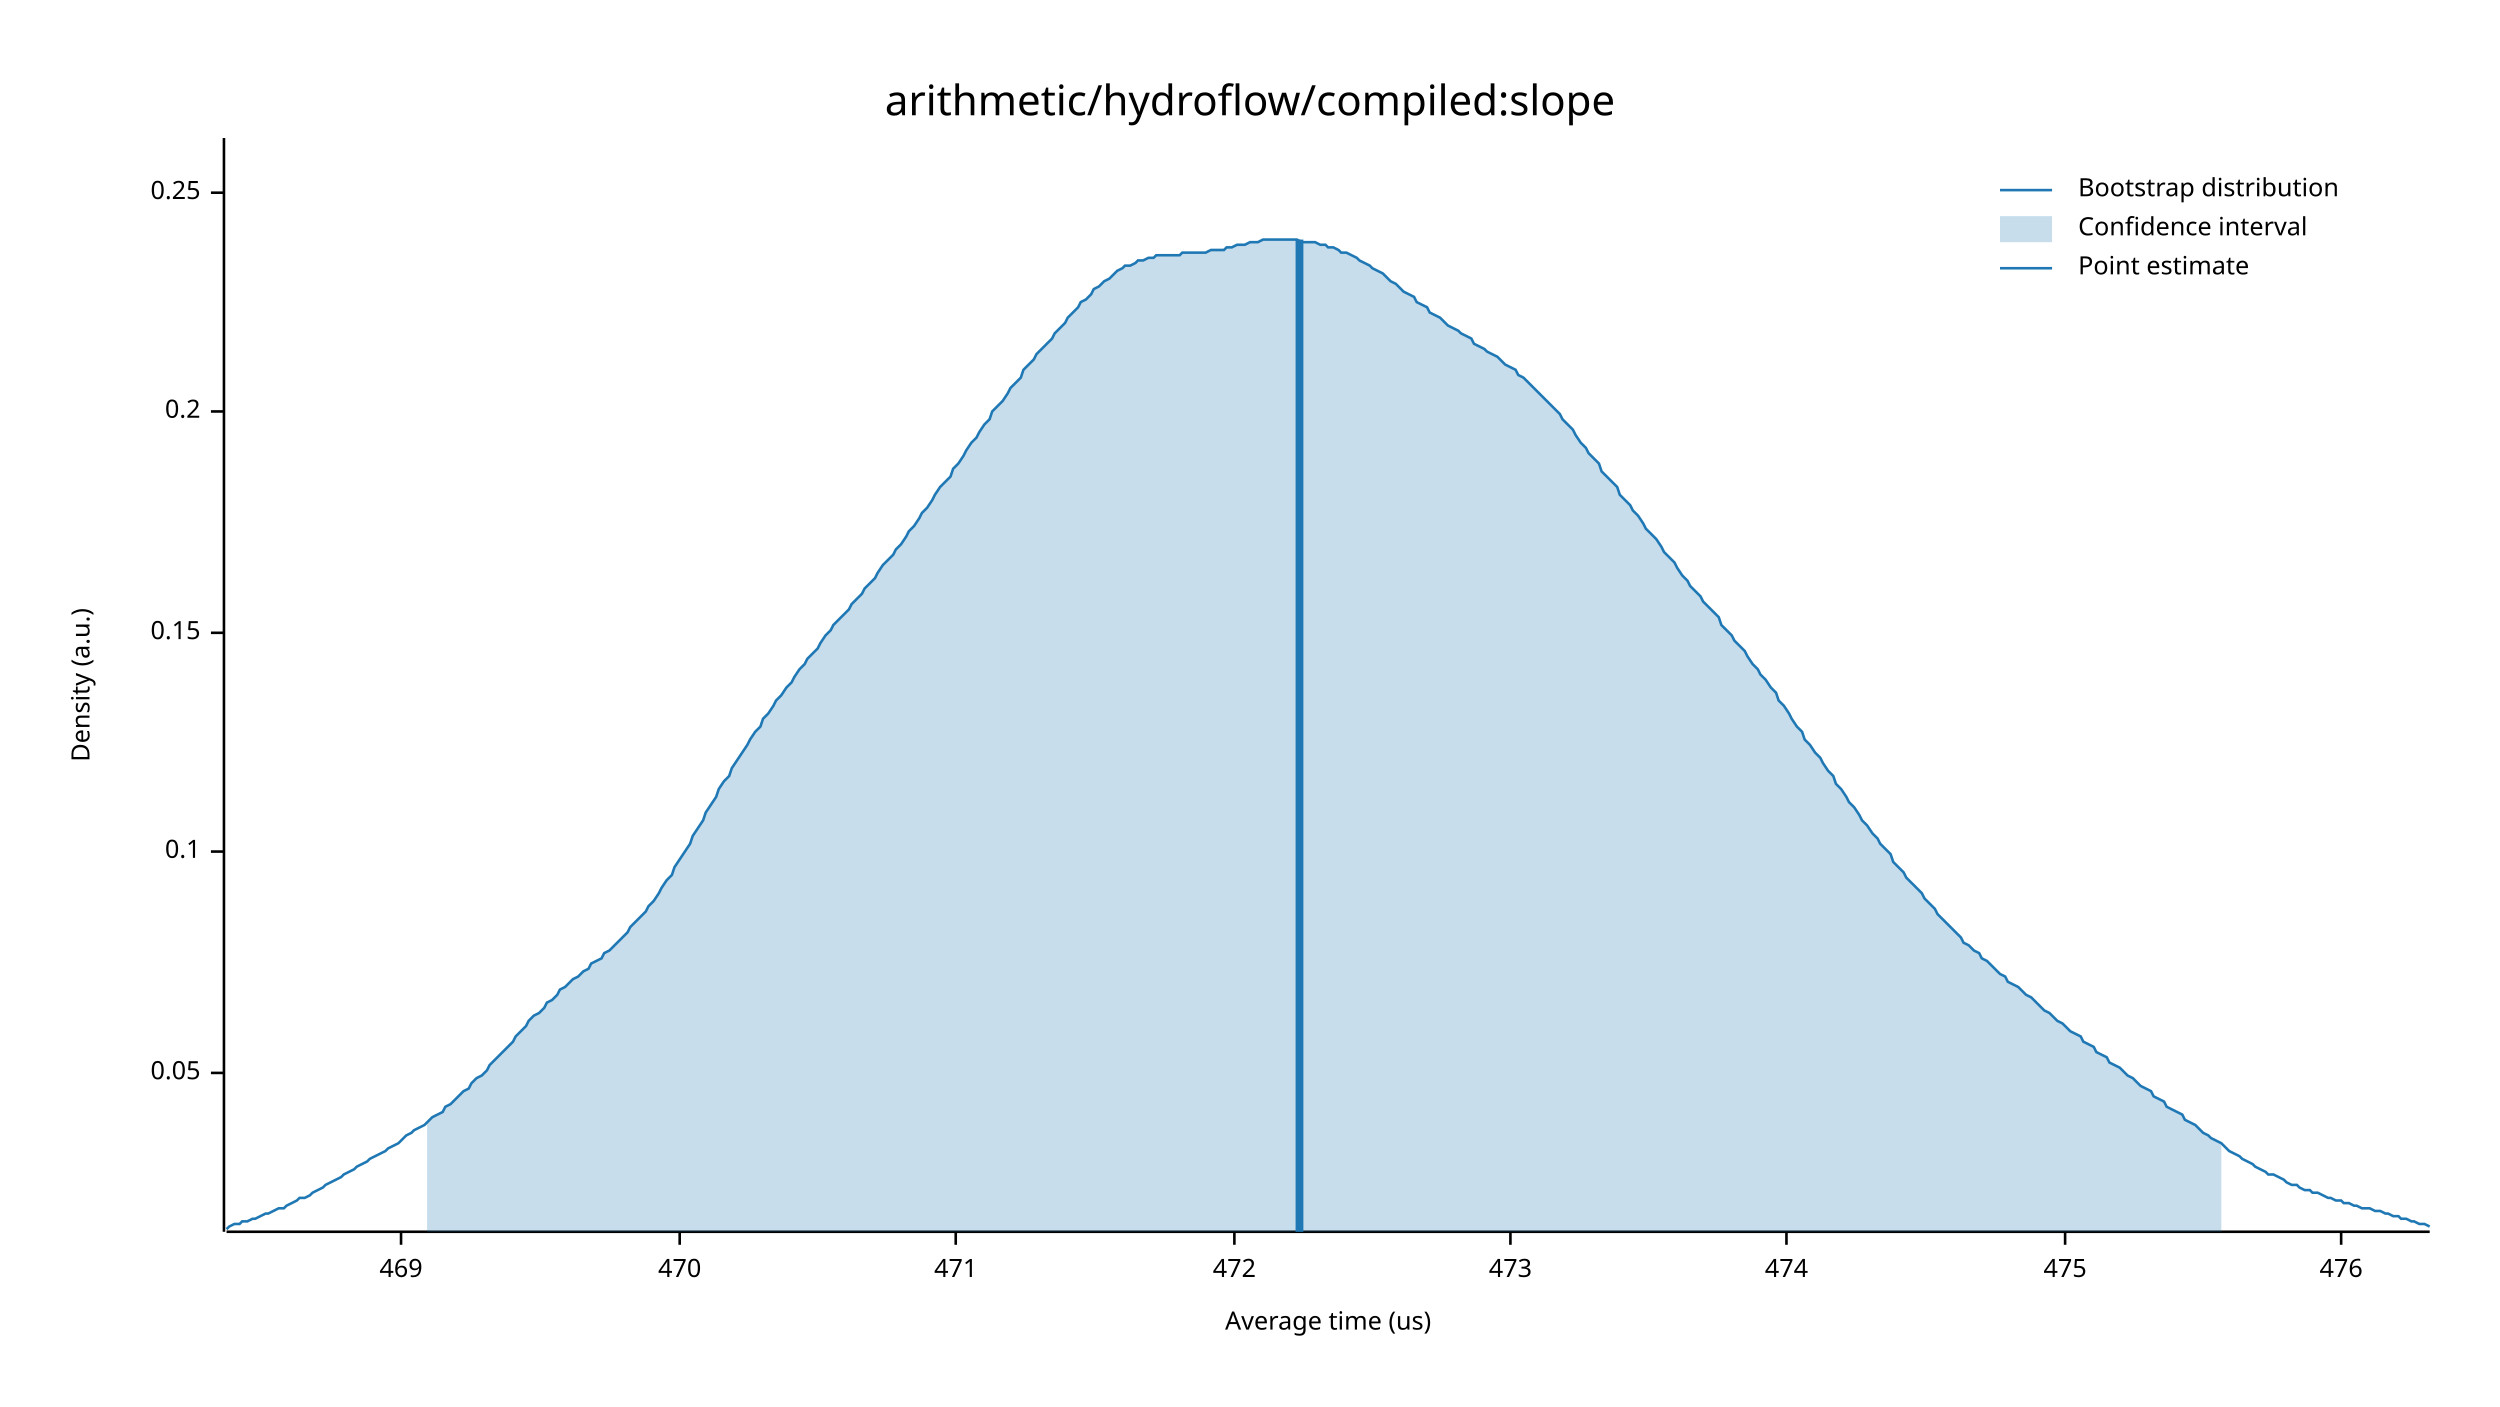
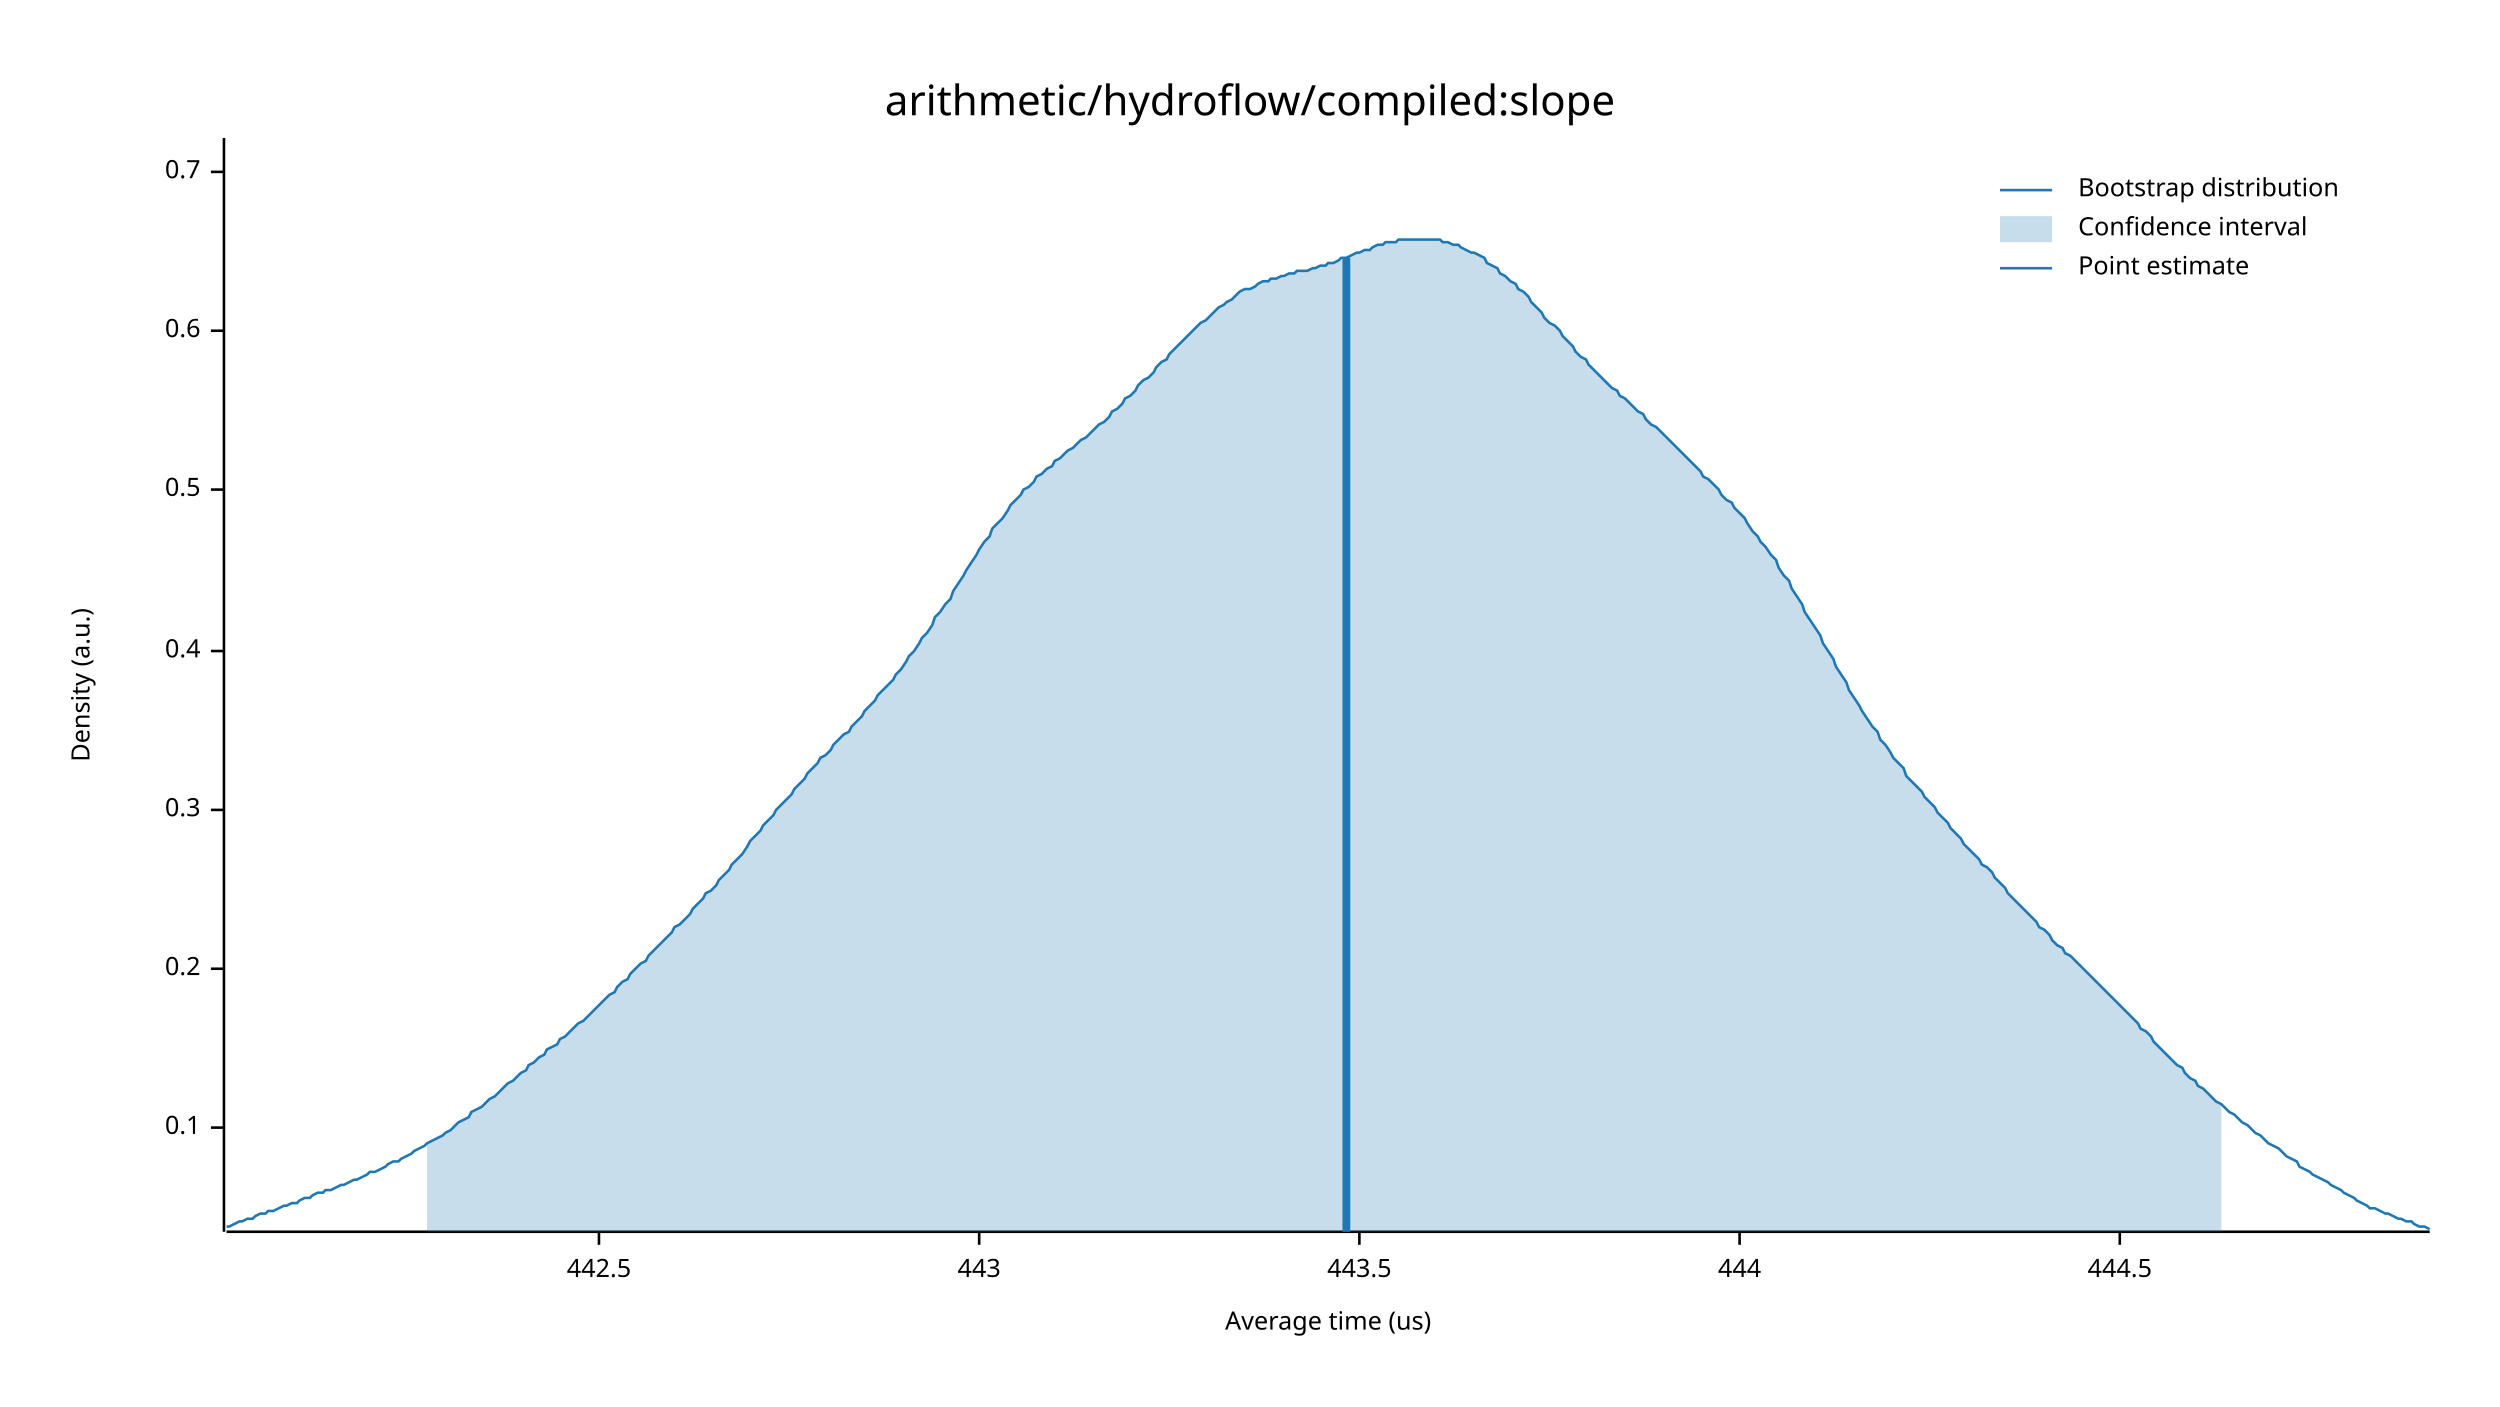
<svg xmlns="http://www.w3.org/2000/svg" width="960" height="540" viewBox="0 0 960 540">
  <text x="480" y="32" dy="0.76em" text-anchor="middle" font-family="sans-serif" font-size="16.129" opacity="1" fill="#000000">
arithmetic/hydroflow/compiled:slope
</text>
  <text x="27" y="263" dy="0.76em" text-anchor="middle" font-family="sans-serif" font-size="9.677" opacity="1" fill="#000000" transform="rotate(270, 27, 263)">
Density (a.u.)
</text>
  <text x="510" y="513" dy="-0.5ex" text-anchor="middle" font-family="sans-serif" font-size="9.677" opacity="1" fill="#000000">
Average time (us)
</text>
  <polyline fill="none" opacity="1" stroke="#000000" stroke-width="1" points="86,53 86,473 " />
-   <text x="77" y="412" dy="0.5ex" text-anchor="end" font-family="sans-serif" font-size="9.677" opacity="1" fill="#000000">
- 0.05
- </text>
-   <polyline fill="none" opacity="1" stroke="#000000" stroke-width="1" points="81,412 86,412 " />
-   <text x="77" y="327" dy="0.5ex" text-anchor="end" font-family="sans-serif" font-size="9.677" opacity="1" fill="#000000">
+   <text x="77" y="433" dy="0.5ex" text-anchor="end" font-family="sans-serif" font-size="9.677" opacity="1" fill="#000000">
0.1
</text>
-   <polyline fill="none" opacity="1" stroke="#000000" stroke-width="1" points="81,327 86,327 " />
-   <text x="77" y="243" dy="0.5ex" text-anchor="end" font-family="sans-serif" font-size="9.677" opacity="1" fill="#000000">
- 0.15
- </text>
-   <polyline fill="none" opacity="1" stroke="#000000" stroke-width="1" points="81,243 86,243 " />
-   <text x="77" y="158" dy="0.5ex" text-anchor="end" font-family="sans-serif" font-size="9.677" opacity="1" fill="#000000">
+   <polyline fill="none" opacity="1" stroke="#000000" stroke-width="1" points="81,433 86,433 " />
+   <text x="77" y="372" dy="0.5ex" text-anchor="end" font-family="sans-serif" font-size="9.677" opacity="1" fill="#000000">
0.2
</text>
-   <polyline fill="none" opacity="1" stroke="#000000" stroke-width="1" points="81,158 86,158 " />
-   <text x="77" y="74" dy="0.5ex" text-anchor="end" font-family="sans-serif" font-size="9.677" opacity="1" fill="#000000">
- 0.25
+   <polyline fill="none" opacity="1" stroke="#000000" stroke-width="1" points="81,372 86,372 " />
+   <text x="77" y="311" dy="0.5ex" text-anchor="end" font-family="sans-serif" font-size="9.677" opacity="1" fill="#000000">
+ 0.3
</text>
-   <polyline fill="none" opacity="1" stroke="#000000" stroke-width="1" points="81,74 86,74 " />
+   <polyline fill="none" opacity="1" stroke="#000000" stroke-width="1" points="81,311 86,311 " />
+   <text x="77" y="250" dy="0.5ex" text-anchor="end" font-family="sans-serif" font-size="9.677" opacity="1" fill="#000000">
+ 0.4
+ </text>
+   <polyline fill="none" opacity="1" stroke="#000000" stroke-width="1" points="81,250 86,250 " />
+   <text x="77" y="188" dy="0.5ex" text-anchor="end" font-family="sans-serif" font-size="9.677" opacity="1" fill="#000000">
+ 0.5
+ </text>
+   <polyline fill="none" opacity="1" stroke="#000000" stroke-width="1" points="81,188 86,188 " />
+   <text x="77" y="127" dy="0.5ex" text-anchor="end" font-family="sans-serif" font-size="9.677" opacity="1" fill="#000000">
+ 0.6
+ </text>
+   <polyline fill="none" opacity="1" stroke="#000000" stroke-width="1" points="81,127 86,127 " />
+   <text x="77" y="66" dy="0.5ex" text-anchor="end" font-family="sans-serif" font-size="9.677" opacity="1" fill="#000000">
+ 0.7
+ </text>
+   <polyline fill="none" opacity="1" stroke="#000000" stroke-width="1" points="81,66 86,66 " />
  <polyline fill="none" opacity="1" stroke="#000000" stroke-width="1" points="87,473 933,473 " />
-   <text x="154" y="483" dy="0.76em" text-anchor="middle" font-family="sans-serif" font-size="9.677" opacity="1" fill="#000000">
- 469
+   <text x="230" y="483" dy="0.76em" text-anchor="middle" font-family="sans-serif" font-size="9.677" opacity="1" fill="#000000">
+ 442.5
</text>
-   <polyline fill="none" opacity="1" stroke="#000000" stroke-width="1" points="154,473 154,478 " />
-   <text x="261" y="483" dy="0.76em" text-anchor="middle" font-family="sans-serif" font-size="9.677" opacity="1" fill="#000000">
- 470
+   <polyline fill="none" opacity="1" stroke="#000000" stroke-width="1" points="230,473 230,478 " />
+   <text x="376" y="483" dy="0.76em" text-anchor="middle" font-family="sans-serif" font-size="9.677" opacity="1" fill="#000000">
+ 443
</text>
-   <polyline fill="none" opacity="1" stroke="#000000" stroke-width="1" points="261,473 261,478 " />
-   <text x="367" y="483" dy="0.76em" text-anchor="middle" font-family="sans-serif" font-size="9.677" opacity="1" fill="#000000">
- 471
+   <polyline fill="none" opacity="1" stroke="#000000" stroke-width="1" points="376,473 376,478 " />
+   <text x="522" y="483" dy="0.76em" text-anchor="middle" font-family="sans-serif" font-size="9.677" opacity="1" fill="#000000">
+ 443.5
</text>
-   <polyline fill="none" opacity="1" stroke="#000000" stroke-width="1" points="367,473 367,478 " />
-   <text x="474" y="483" dy="0.76em" text-anchor="middle" font-family="sans-serif" font-size="9.677" opacity="1" fill="#000000">
- 472
+   <polyline fill="none" opacity="1" stroke="#000000" stroke-width="1" points="522,473 522,478 " />
+   <text x="668" y="483" dy="0.76em" text-anchor="middle" font-family="sans-serif" font-size="9.677" opacity="1" fill="#000000">
+ 444
</text>
-   <polyline fill="none" opacity="1" stroke="#000000" stroke-width="1" points="474,473 474,478 " />
-   <text x="580" y="483" dy="0.76em" text-anchor="middle" font-family="sans-serif" font-size="9.677" opacity="1" fill="#000000">
- 473
+   <polyline fill="none" opacity="1" stroke="#000000" stroke-width="1" points="668,473 668,478 " />
+   <text x="814" y="483" dy="0.76em" text-anchor="middle" font-family="sans-serif" font-size="9.677" opacity="1" fill="#000000">
+ 444.5
</text>
-   <polyline fill="none" opacity="1" stroke="#000000" stroke-width="1" points="580,473 580,478 " />
-   <text x="686" y="483" dy="0.76em" text-anchor="middle" font-family="sans-serif" font-size="9.677" opacity="1" fill="#000000">
- 474
- </text>
-   <polyline fill="none" opacity="1" stroke="#000000" stroke-width="1" points="686,473 686,478 " />
-   <text x="793" y="483" dy="0.76em" text-anchor="middle" font-family="sans-serif" font-size="9.677" opacity="1" fill="#000000">
- 475
- </text>
-   <polyline fill="none" opacity="1" stroke="#000000" stroke-width="1" points="793,473 793,478 " />
-   <text x="899" y="483" dy="0.76em" text-anchor="middle" font-family="sans-serif" font-size="9.677" opacity="1" fill="#000000">
- 476
- </text>
-   <polyline fill="none" opacity="1" stroke="#000000" stroke-width="1" points="899,473 899,478 " />
-   <polyline fill="none" opacity="1" stroke="#1F78B4" stroke-width="1" points="87,472 88,471 90,470 92,470 93,469 95,469 97,468 98,468 100,467 102,466 103,466 105,465 107,464 109,464 110,463 112,462 114,461 115,460 117,460 119,459 120,458 122,457 124,456 125,455 127,454 129,453 131,452 132,451 134,450 136,449 137,448 139,447 141,446 142,445 144,444 146,443 148,442 149,441 151,440 153,439 154,438 156,436 158,435 159,434 161,433 163,432 164,431 166,429 168,428 170,427 171,425 173,424 175,422 176,421 178,419 180,418 181,416 183,414 185,413 187,411 188,409 190,407 192,405 193,404 195,402 197,400 198,398 200,396 202,394 203,392 205,390 207,389 209,387 210,385 212,384 214,382 215,380 217,379 219,377 220,376 222,375 224,373 226,372 227,370 229,369 231,368 232,366 234,365 236,363 237,362 239,360 241,358 242,356 244,354 246,352 248,350 249,348 251,346 253,343 254,341 256,338 258,336 259,333 261,330 263,327 265,324 266,321 268,318 270,315 271,312 273,309 275,306 276,303 278,300 280,298 281,295 283,292 285,289 287,286 288,284 290,281 292,279 293,276 295,274 297,271 298,269 300,267 302,264 304,262 305,260 307,257 309,255 310,253 312,251 314,249 315,247 317,244 319,242 320,240 322,238 324,236 326,234 327,232 329,230 331,228 332,226 334,224 336,222 337,220 339,217 341,215 343,213 344,211 346,209 348,206 349,204 351,202 353,199 354,197 356,195 358,192 359,190 361,187 363,185 365,183 366,180 368,178 370,175 371,173 373,170 375,168 376,166 378,163 380,161 381,158 383,156 385,154 387,151 388,149 390,147 392,145 393,142 395,140 397,138 398,136 400,134 402,132 404,130 405,128 407,126 409,124 410,122 412,120 414,118 415,116 417,115 419,113 420,111 422,110 424,108 426,107 427,106 429,104 431,103 432,102 434,102 436,101 437,100 439,100 441,99 443,99 444,98 446,98 448,98 449,98 451,98 453,98 454,97 456,97 458,97 459,97 461,97 463,97 465,96 466,96 468,96 470,96 471,95 473,95 475,94 476,94 478,94 480,93 482,93 483,93 485,92 487,92 488,92 490,92 492,92 493,92 495,92 497,92 498,92 500,93 502,93 504,93 505,93 507,94 509,94 510,95 512,95 514,96 515,97 517,97 519,98 521,99 522,100 524,101 526,102 527,103 529,104 531,105 532,106 534,108 536,109 537,110 539,112 541,113 543,114 544,116 546,117 548,118 549,120 551,121 553,122 554,123 556,125 558,126 560,127 561,128 563,129 565,130 566,132 568,133 570,134 571,135 573,136 575,137 576,138 578,140 580,141 582,142 583,144 585,145 587,147 588,148 590,150 592,152 593,153 595,155 597,157 599,159 600,161 602,163 604,165 605,167 607,170 609,172 610,174 612,176 614,178 615,181 617,183 619,185 621,187 622,190 624,192 626,194 627,196 629,198 631,201 632,203 634,205 636,207 638,210 639,212 641,214 643,216 644,218 646,221 648,223 649,225 651,227 653,229 654,231 656,233 658,235 660,237 661,240 663,242 665,244 666,246 668,248 670,250 671,252 673,255 675,257 676,259 678,261 680,264 682,266 683,269 685,271 687,274 688,276 690,279 692,281 693,284 695,286 697,289 699,291 700,293 702,296 704,298 705,301 707,303 709,306 710,308 712,310 714,313 715,315 717,317 719,320 721,322 722,324 724,326 726,328 727,331 729,333 731,335 732,337 734,339 736,341 738,343 739,345 741,347 743,349 744,351 746,353 748,355 749,356 751,358 753,360 754,362 756,363 758,365 760,366 761,368 763,369 765,371 766,372 768,374 770,375 771,377 773,378 775,379 777,381 778,382 780,383 782,385 783,386 785,388 787,389 788,390 790,392 792,393 793,394 795,396 797,397 799,398 800,400 802,401 804,402 805,404 807,405 809,406 810,408 812,409 814,410 816,412 817,413 819,414 821,416 822,417 824,418 826,419 827,421 829,422 831,423 832,425 834,426 836,427 838,428 839,430 841,431 843,432 844,433 846,435 848,436 849,437 851,438 853,439 855,441 856,442 858,443 860,444 861,445 863,446 865,447 866,448 868,449 870,450 871,451 873,451 875,452 877,453 878,454 880,455 882,455 883,456 885,457 887,457 888,458 890,458 892,459 894,460 895,460 897,461 899,461 900,462 902,462 904,463 905,463 907,464 909,464 910,464 912,465 914,465 916,466 917,466 919,467 921,467 922,468 924,468 926,469 927,469 929,470 931,470 933,471 " />
-   <polygon opacity="0.25" fill="#1F78B4" points="164,431 166,429 168,428 170,427 171,425 173,424 175,422 176,421 178,419 180,418 181,416 183,414 185,413 187,411 188,409 190,407 192,405 193,404 195,402 197,400 198,398 200,396 202,394 203,392 205,390 207,389 209,387 210,385 212,384 214,382 215,380 217,379 219,377 220,376 222,375 224,373 226,372 227,370 229,369 231,368 232,366 234,365 236,363 237,362 239,360 241,358 242,356 244,354 246,352 248,350 249,348 251,346 253,343 254,341 256,338 258,336 259,333 261,330 263,327 265,324 266,321 268,318 270,315 271,312 273,309 275,306 276,303 278,300 280,298 281,295 283,292 285,289 287,286 288,284 290,281 292,279 293,276 295,274 297,271 298,269 300,267 302,264 304,262 305,260 307,257 309,255 310,253 312,251 314,249 315,247 317,244 319,242 320,240 322,238 324,236 326,234 327,232 329,230 331,228 332,226 334,224 336,222 337,220 339,217 341,215 343,213 344,211 346,209 348,206 349,204 351,202 353,199 354,197 356,195 358,192 359,190 361,187 363,185 365,183 366,180 368,178 370,175 371,173 373,170 375,168 376,166 378,163 380,161 381,158 383,156 385,154 387,151 388,149 390,147 392,145 393,142 395,140 397,138 398,136 400,134 402,132 404,130 405,128 407,126 409,124 410,122 412,120 414,118 415,116 417,115 419,113 420,111 422,110 424,108 426,107 427,106 429,104 431,103 432,102 434,102 436,101 437,100 439,100 441,99 443,99 444,98 446,98 448,98 449,98 451,98 453,98 454,97 456,97 458,97 459,97 461,97 463,97 465,96 466,96 468,96 470,96 471,95 473,95 475,94 476,94 478,94 480,93 482,93 483,93 485,92 487,92 488,92 490,92 492,92 493,92 495,92 497,92 498,92 500,93 502,93 504,93 505,93 507,94 509,94 510,95 512,95 514,96 515,97 517,97 519,98 521,99 522,100 524,101 526,102 527,103 529,104 531,105 532,106 534,108 536,109 537,110 539,112 541,113 543,114 544,116 546,117 548,118 549,120 551,121 553,122 554,123 556,125 558,126 560,127 561,128 563,129 565,130 566,132 568,133 570,134 571,135 573,136 575,137 576,138 578,140 580,141 582,142 583,144 585,145 587,147 588,148 590,150 592,152 593,153 595,155 597,157 599,159 600,161 602,163 604,165 605,167 607,170 609,172 610,174 612,176 614,178 615,181 617,183 619,185 621,187 622,190 624,192 626,194 627,196 629,198 631,201 632,203 634,205 636,207 638,210 639,212 641,214 643,216 644,218 646,221 648,223 649,225 651,227 653,229 654,231 656,233 658,235 660,237 661,240 663,242 665,244 666,246 668,248 670,250 671,252 673,255 675,257 676,259 678,261 680,264 682,266 683,269 685,271 687,274 688,276 690,279 692,281 693,284 695,286 697,289 699,291 700,293 702,296 704,298 705,301 707,303 709,306 710,308 712,310 714,313 715,315 717,317 719,320 721,322 722,324 724,326 726,328 727,331 729,333 731,335 732,337 734,339 736,341 738,343 739,345 741,347 743,349 744,351 746,353 748,355 749,356 751,358 753,360 754,362 756,363 758,365 760,366 761,368 763,369 765,371 766,372 768,374 770,375 771,377 773,378 775,379 777,381 778,382 780,383 782,385 783,386 785,388 787,389 788,390 790,392 792,393 793,394 795,396 797,397 799,398 800,400 802,401 804,402 805,404 807,405 809,406 810,408 812,409 814,410 816,412 817,413 819,414 821,416 822,417 824,418 826,419 827,421 829,422 831,423 832,425 834,426 836,427 838,428 839,430 841,431 843,432 844,433 846,435 848,436 849,437 851,438 853,439 853,473 164,473 " />
-   <polyline fill="none" opacity="1" stroke="#1F78B4" stroke-width="3" points="499,473 499,92 " />
+   <polyline fill="none" opacity="1" stroke="#000000" stroke-width="1" points="814,473 814,478 " />
+   <polyline fill="none" opacity="1" stroke="#1F78B4" stroke-width="1" points="87,471 88,471 90,470 92,469 93,469 95,468 97,468 98,467 100,466 102,466 103,465 105,465 107,464 109,463 110,463 112,462 114,462 115,461 117,460 119,460 120,459 122,458 124,458 125,457 127,457 129,456 131,455 132,455 134,454 136,453 137,453 139,452 141,451 142,450 144,450 146,449 148,448 149,447 151,446 153,446 154,445 156,444 158,443 159,442 161,441 163,440 164,439 166,438 168,437 170,436 171,435 173,434 175,432 176,431 178,430 180,429 181,427 183,426 185,425 187,423 188,422 190,421 192,419 193,418 195,416 197,415 198,414 200,412 202,411 203,409 205,408 207,406 209,405 210,403 212,402 214,401 215,399 217,398 219,396 220,395 222,393 224,392 226,390 227,389 229,387 231,385 232,384 234,382 236,381 237,379 239,377 241,376 242,374 244,372 246,370 248,369 249,367 251,365 253,363 254,362 256,360 258,358 259,356 261,355 263,353 265,351 266,349 268,347 270,345 271,343 273,342 275,340 276,338 278,336 280,334 281,332 283,330 285,328 287,325 288,323 290,321 292,319 293,317 295,315 297,313 298,311 300,309 302,307 304,305 305,303 307,301 309,299 310,297 312,295 314,293 315,291 317,290 319,288 320,286 322,284 324,282 326,281 327,279 329,277 331,275 332,273 334,271 336,269 337,267 339,265 341,263 343,261 344,259 346,257 348,254 349,252 351,250 353,247 354,245 356,243 358,240 359,237 361,235 363,232 365,230 366,227 368,224 370,221 371,219 373,216 375,213 376,211 378,208 380,206 381,203 383,201 385,199 387,196 388,194 390,192 392,190 393,188 395,187 397,185 398,183 400,182 402,180 404,179 405,177 407,176 409,174 410,173 412,172 414,170 415,169 417,168 419,166 420,165 422,163 424,162 426,160 427,158 429,157 431,155 432,153 434,152 436,150 437,148 439,146 441,145 443,143 444,141 446,139 448,138 449,136 451,134 453,132 454,131 456,129 458,127 459,126 461,124 463,123 465,121 466,120 468,118 470,117 471,116 473,115 475,113 476,112 478,111 480,111 482,110 483,109 485,108 487,108 488,107 490,107 492,106 493,106 495,105 497,105 498,104 500,104 502,104 504,103 505,103 507,102 509,102 510,101 512,101 514,100 515,99 517,99 519,98 521,97 522,97 524,96 526,96 527,95 529,94 531,94 532,93 534,93 536,93 537,92 539,92 541,92 543,92 544,92 546,92 548,92 549,92 551,92 553,92 554,93 556,93 558,94 560,94 561,95 563,96 565,97 566,97 568,98 570,99 571,101 573,102 575,103 576,105 578,106 580,108 582,109 583,111 585,112 587,114 588,116 590,118 592,120 593,122 595,124 597,125 599,127 600,129 602,131 604,133 605,135 607,137 609,138 610,140 612,142 614,144 615,145 617,147 619,149 621,150 622,152 624,153 626,155 627,156 629,158 631,159 632,161 634,163 636,164 638,166 639,167 641,169 643,171 644,172 646,174 648,176 649,177 651,179 653,181 654,183 656,184 658,186 660,188 661,190 663,192 665,193 666,195 668,197 670,199 671,201 673,204 675,206 676,208 678,210 680,213 682,215 683,218 685,221 687,223 688,226 690,229 692,232 693,235 695,238 697,241 699,244 700,247 702,250 704,253 705,256 707,259 709,262 710,265 712,268 714,271 715,273 717,276 719,279 721,281 722,284 724,286 726,289 727,291 729,293 731,295 732,298 734,300 736,302 738,304 739,306 741,308 743,310 744,312 746,314 748,316 749,318 751,320 753,322 754,324 756,326 758,328 760,330 761,332 763,333 765,335 766,337 768,339 770,341 771,343 773,345 775,347 777,349 778,350 780,352 782,354 783,356 785,357 787,359 788,361 790,363 792,364 793,366 795,367 797,369 799,371 800,372 802,374 804,376 805,377 807,379 809,381 810,382 812,384 814,386 816,388 817,389 819,391 821,393 822,395 824,396 826,398 827,400 829,402 831,404 832,405 834,407 836,409 838,410 839,412 841,414 843,415 844,417 846,418 848,420 849,421 851,423 853,424 855,426 856,427 858,428 860,430 861,431 863,432 865,434 866,435 868,436 870,438 871,439 873,440 875,441 877,443 878,444 880,445 882,446 883,448 885,449 887,450 888,451 890,452 892,453 894,454 895,455 897,456 899,457 900,458 902,459 904,460 905,461 907,462 909,463 910,464 912,464 914,465 916,466 917,466 919,467 921,468 922,468 924,469 926,469 927,470 929,471 931,471 933,472 " />
+   <polygon opacity="0.25" fill="#1F78B4" points="164,439 166,438 168,437 170,436 171,435 173,434 175,432 176,431 178,430 180,429 181,427 183,426 185,425 187,423 188,422 190,421 192,419 193,418 195,416 197,415 198,414 200,412 202,411 203,409 205,408 207,406 209,405 210,403 212,402 214,401 215,399 217,398 219,396 220,395 222,393 224,392 226,390 227,389 229,387 231,385 232,384 234,382 236,381 237,379 239,377 241,376 242,374 244,372 246,370 248,369 249,367 251,365 253,363 254,362 256,360 258,358 259,356 261,355 263,353 265,351 266,349 268,347 270,345 271,343 273,342 275,340 276,338 278,336 280,334 281,332 283,330 285,328 287,325 288,323 290,321 292,319 293,317 295,315 297,313 298,311 300,309 302,307 304,305 305,303 307,301 309,299 310,297 312,295 314,293 315,291 317,290 319,288 320,286 322,284 324,282 326,281 327,279 329,277 331,275 332,273 334,271 336,269 337,267 339,265 341,263 343,261 344,259 346,257 348,254 349,252 351,250 353,247 354,245 356,243 358,240 359,237 361,235 363,232 365,230 366,227 368,224 370,221 371,219 373,216 375,213 376,211 378,208 380,206 381,203 383,201 385,199 387,196 388,194 390,192 392,190 393,188 395,187 397,185 398,183 400,182 402,180 404,179 405,177 407,176 409,174 410,173 412,172 414,170 415,169 417,168 419,166 420,165 422,163 424,162 426,160 427,158 429,157 431,155 432,153 434,152 436,150 437,148 439,146 441,145 443,143 444,141 446,139 448,138 449,136 451,134 453,132 454,131 456,129 458,127 459,126 461,124 463,123 465,121 466,120 468,118 470,117 471,116 473,115 475,113 476,112 478,111 480,111 482,110 483,109 485,108 487,108 488,107 490,107 492,106 493,106 495,105 497,105 498,104 500,104 502,104 504,103 505,103 507,102 509,102 510,101 512,101 514,100 515,99 517,99 519,98 521,97 522,97 524,96 526,96 527,95 529,94 531,94 532,93 534,93 536,93 537,92 539,92 541,92 543,92 544,92 546,92 548,92 549,92 551,92 553,92 554,93 556,93 558,94 560,94 561,95 563,96 565,97 566,97 568,98 570,99 571,101 573,102 575,103 576,105 578,106 580,108 582,109 583,111 585,112 587,114 588,116 590,118 592,120 593,122 595,124 597,125 599,127 600,129 602,131 604,133 605,135 607,137 609,138 610,140 612,142 614,144 615,145 617,147 619,149 621,150 622,152 624,153 626,155 627,156 629,158 631,159 632,161 634,163 636,164 638,166 639,167 641,169 643,171 644,172 646,174 648,176 649,177 651,179 653,181 654,183 656,184 658,186 660,188 661,190 663,192 665,193 666,195 668,197 670,199 671,201 673,204 675,206 676,208 678,210 680,213 682,215 683,218 685,221 687,223 688,226 690,229 692,232 693,235 695,238 697,241 699,244 700,247 702,250 704,253 705,256 707,259 709,262 710,265 712,268 714,271 715,273 717,276 719,279 721,281 722,284 724,286 726,289 727,291 729,293 731,295 732,298 734,300 736,302 738,304 739,306 741,308 743,310 744,312 746,314 748,316 749,318 751,320 753,322 754,324 756,326 758,328 760,330 761,332 763,333 765,335 766,337 768,339 770,341 771,343 773,345 775,347 777,349 778,350 780,352 782,354 783,356 785,357 787,359 788,361 790,363 792,364 793,366 795,367 797,369 799,371 800,372 802,374 804,376 805,377 807,379 809,381 810,382 812,384 814,386 816,388 817,389 819,391 821,393 822,395 824,396 826,398 827,400 829,402 831,404 832,405 834,407 836,409 838,410 839,412 841,414 843,415 844,417 846,418 848,420 849,421 851,423 853,424 853,473 164,473 " />
+   <polyline fill="none" opacity="1" stroke="#1F78B4" stroke-width="3" points="517,473 517,99 " />
  <text x="798" y="68" dy="0.76em" text-anchor="start" font-family="sans-serif" font-size="9.677" opacity="1" fill="#000000">
Bootstrap distribution
</text>
  <text x="798" y="83" dy="0.76em" text-anchor="start" font-family="sans-serif" font-size="9.677" opacity="1" fill="#000000">
Confidence interval
</text>
  <text x="798" y="98" dy="0.76em" text-anchor="start" font-family="sans-serif" font-size="9.677" opacity="1" fill="#000000">
Point estimate
</text>
  <polyline fill="none" opacity="1" stroke="#1F78B4" stroke-width="1" points="768,73 788,73 " />
  <rect x="768" y="83" width="20" height="10" opacity="0.25" fill="#1F78B4" stroke="none" />
  <polyline fill="none" opacity="1" stroke="#1F78B4" stroke-width="1" points="768,103 788,103 " />
</svg>
